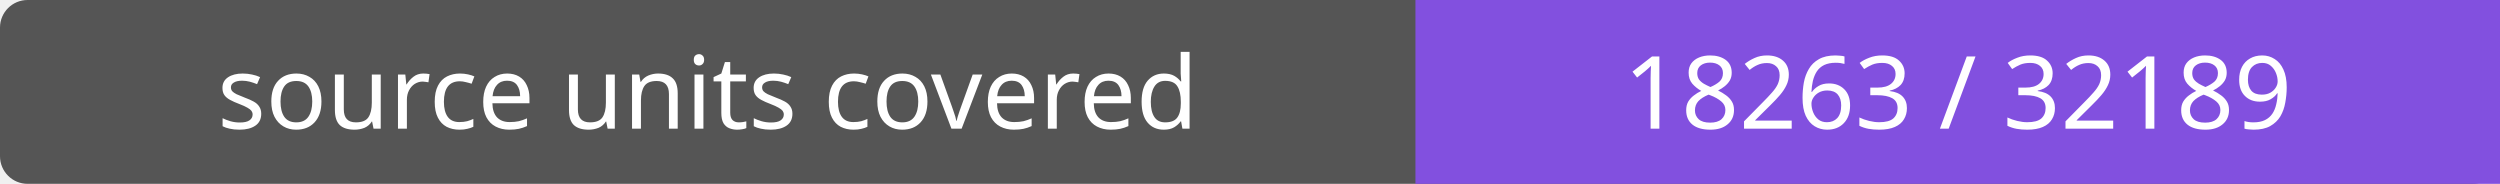
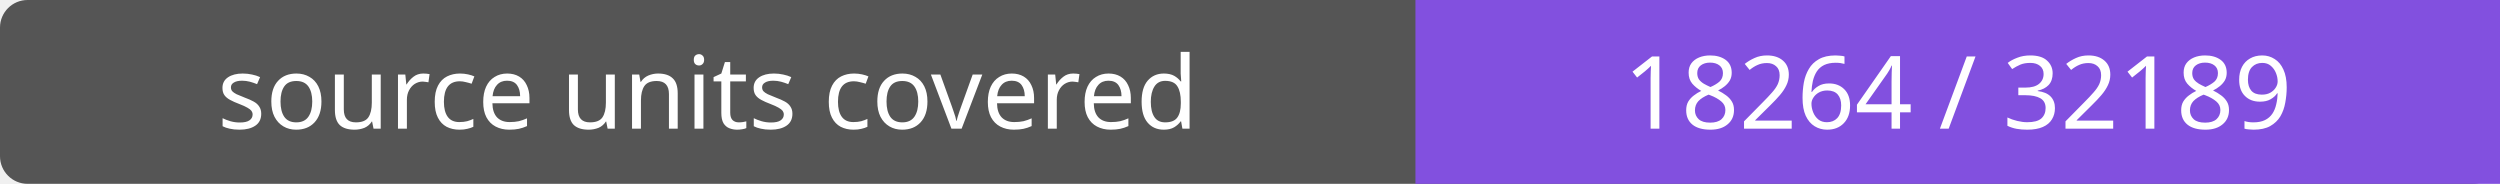
- <svg xmlns="http://www.w3.org/2000/svg" width="272" height="20" role="img" aria-label="source units covered: 18263 / 32189">
+ <svg xmlns="http://www.w3.org/2000/svg" width="272" height="20" role="img" aria-label="source units covered: 18264 / 32189">
  <rect width="272" height="20" rx="3" fill="#555" />
  <path fill="#8250df" d="M154 0h118v20H154z" />
  <g fill="#fff" text-anchor="middle" font-family="Verdana,sans-serif" font-size="11">
    <text x="77.0" y="14">source units covered</text>
-     <text x="213.0" y="14">18263 / 32189</text>
+     <text x="213.0" y="14">18264 / 32189</text>
  </g>
</svg>
